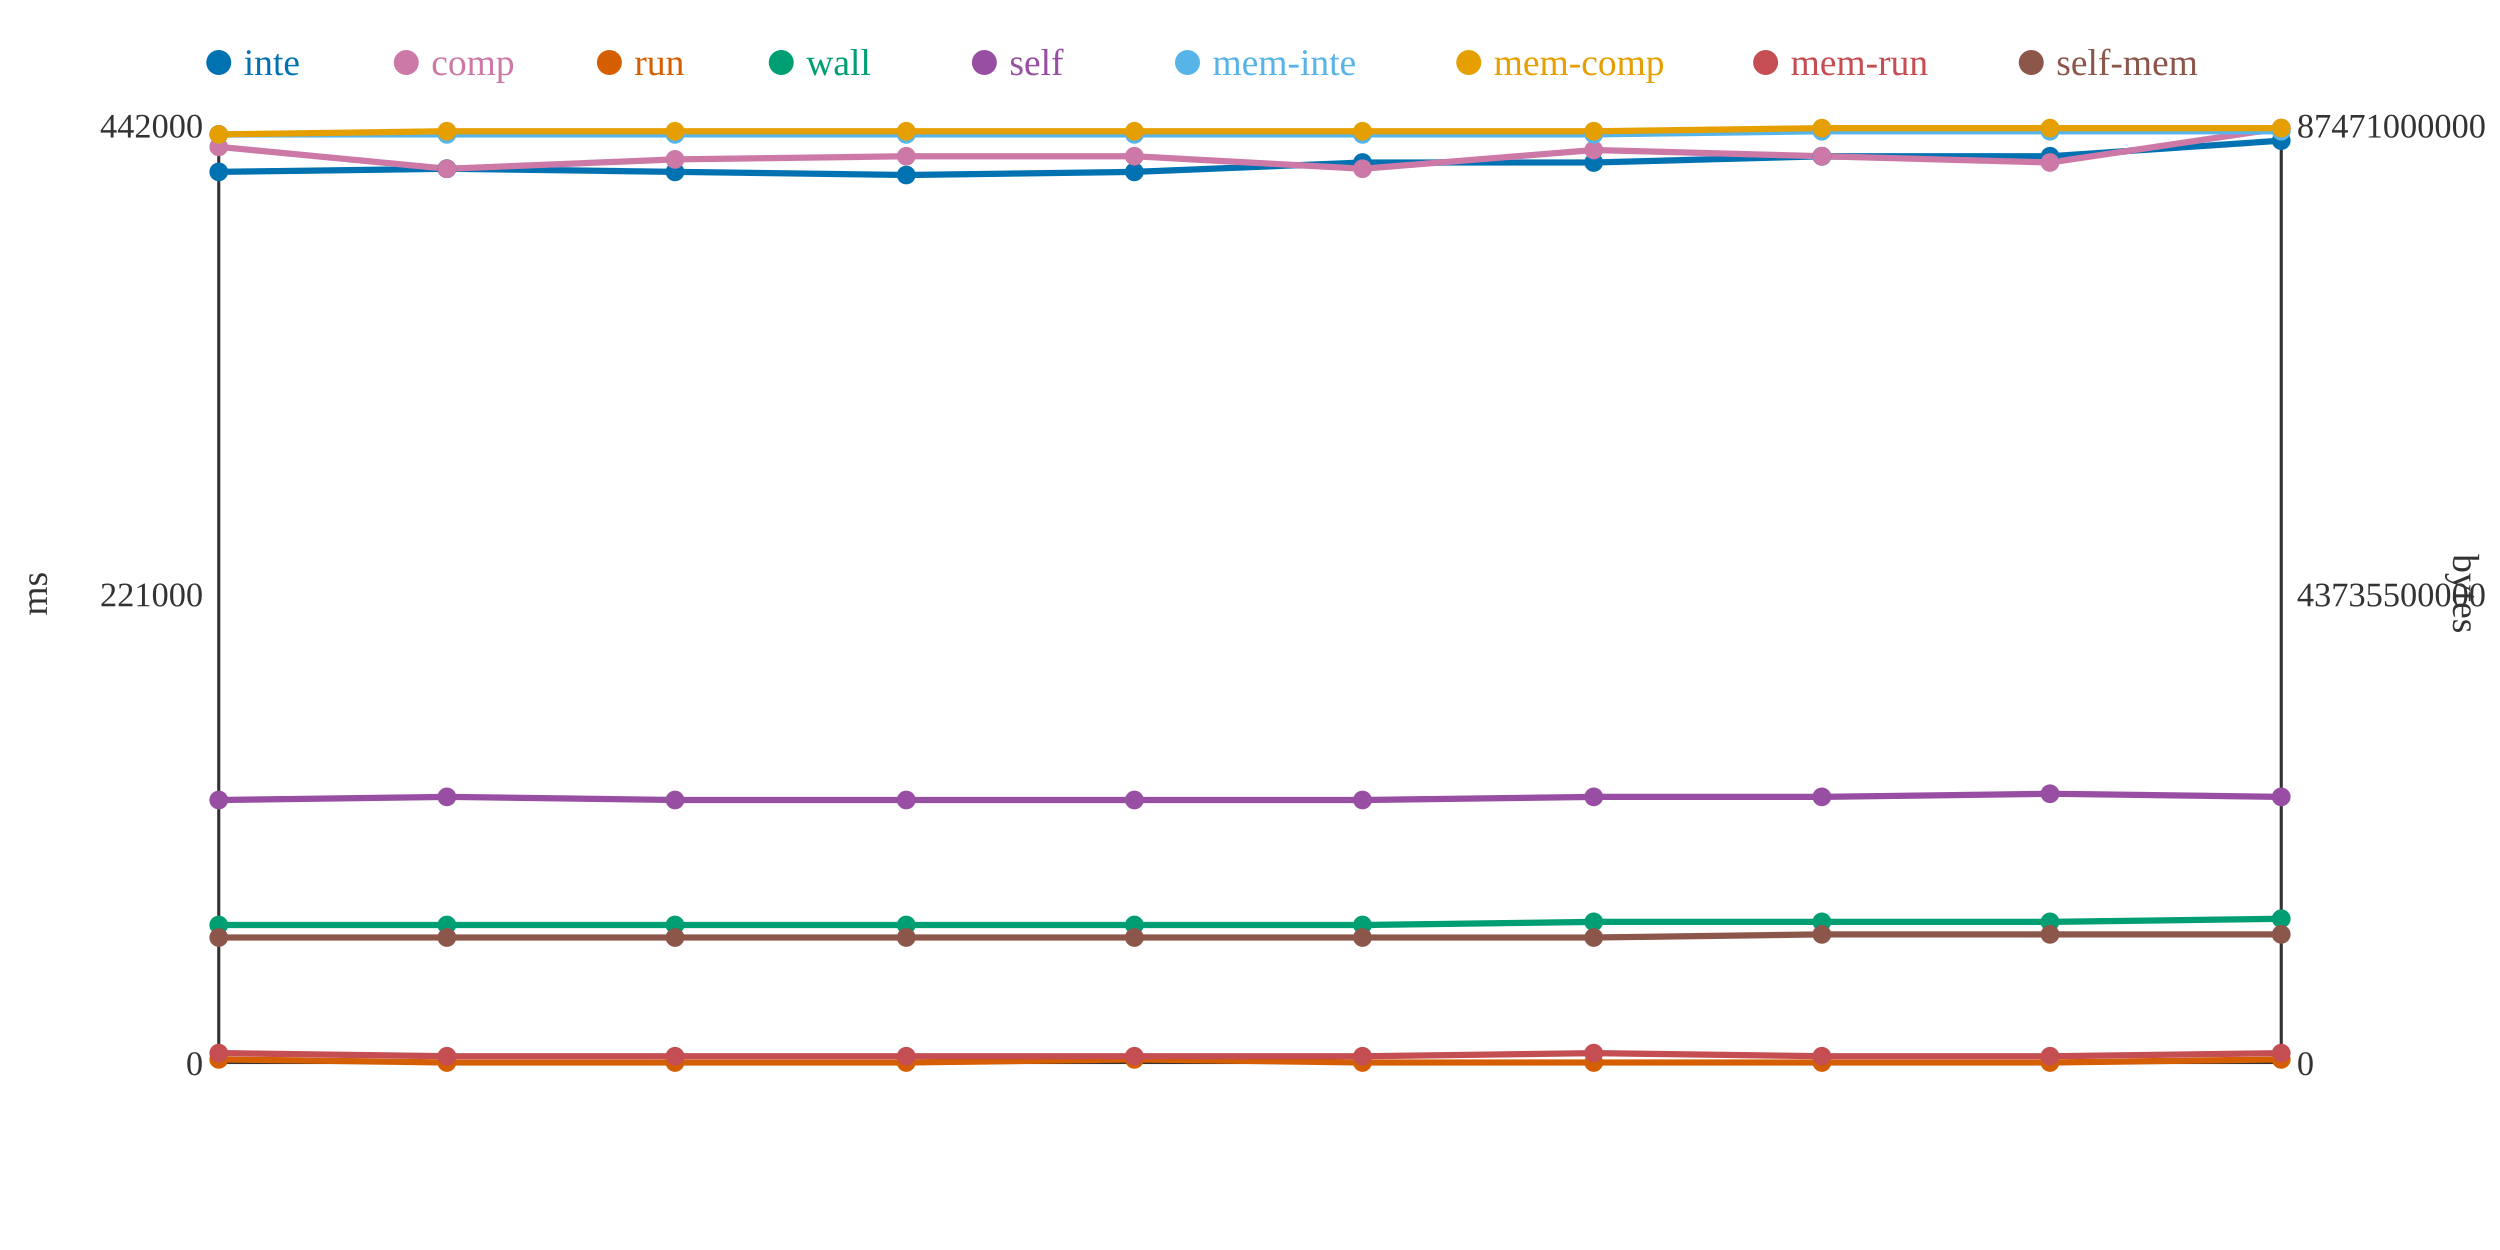
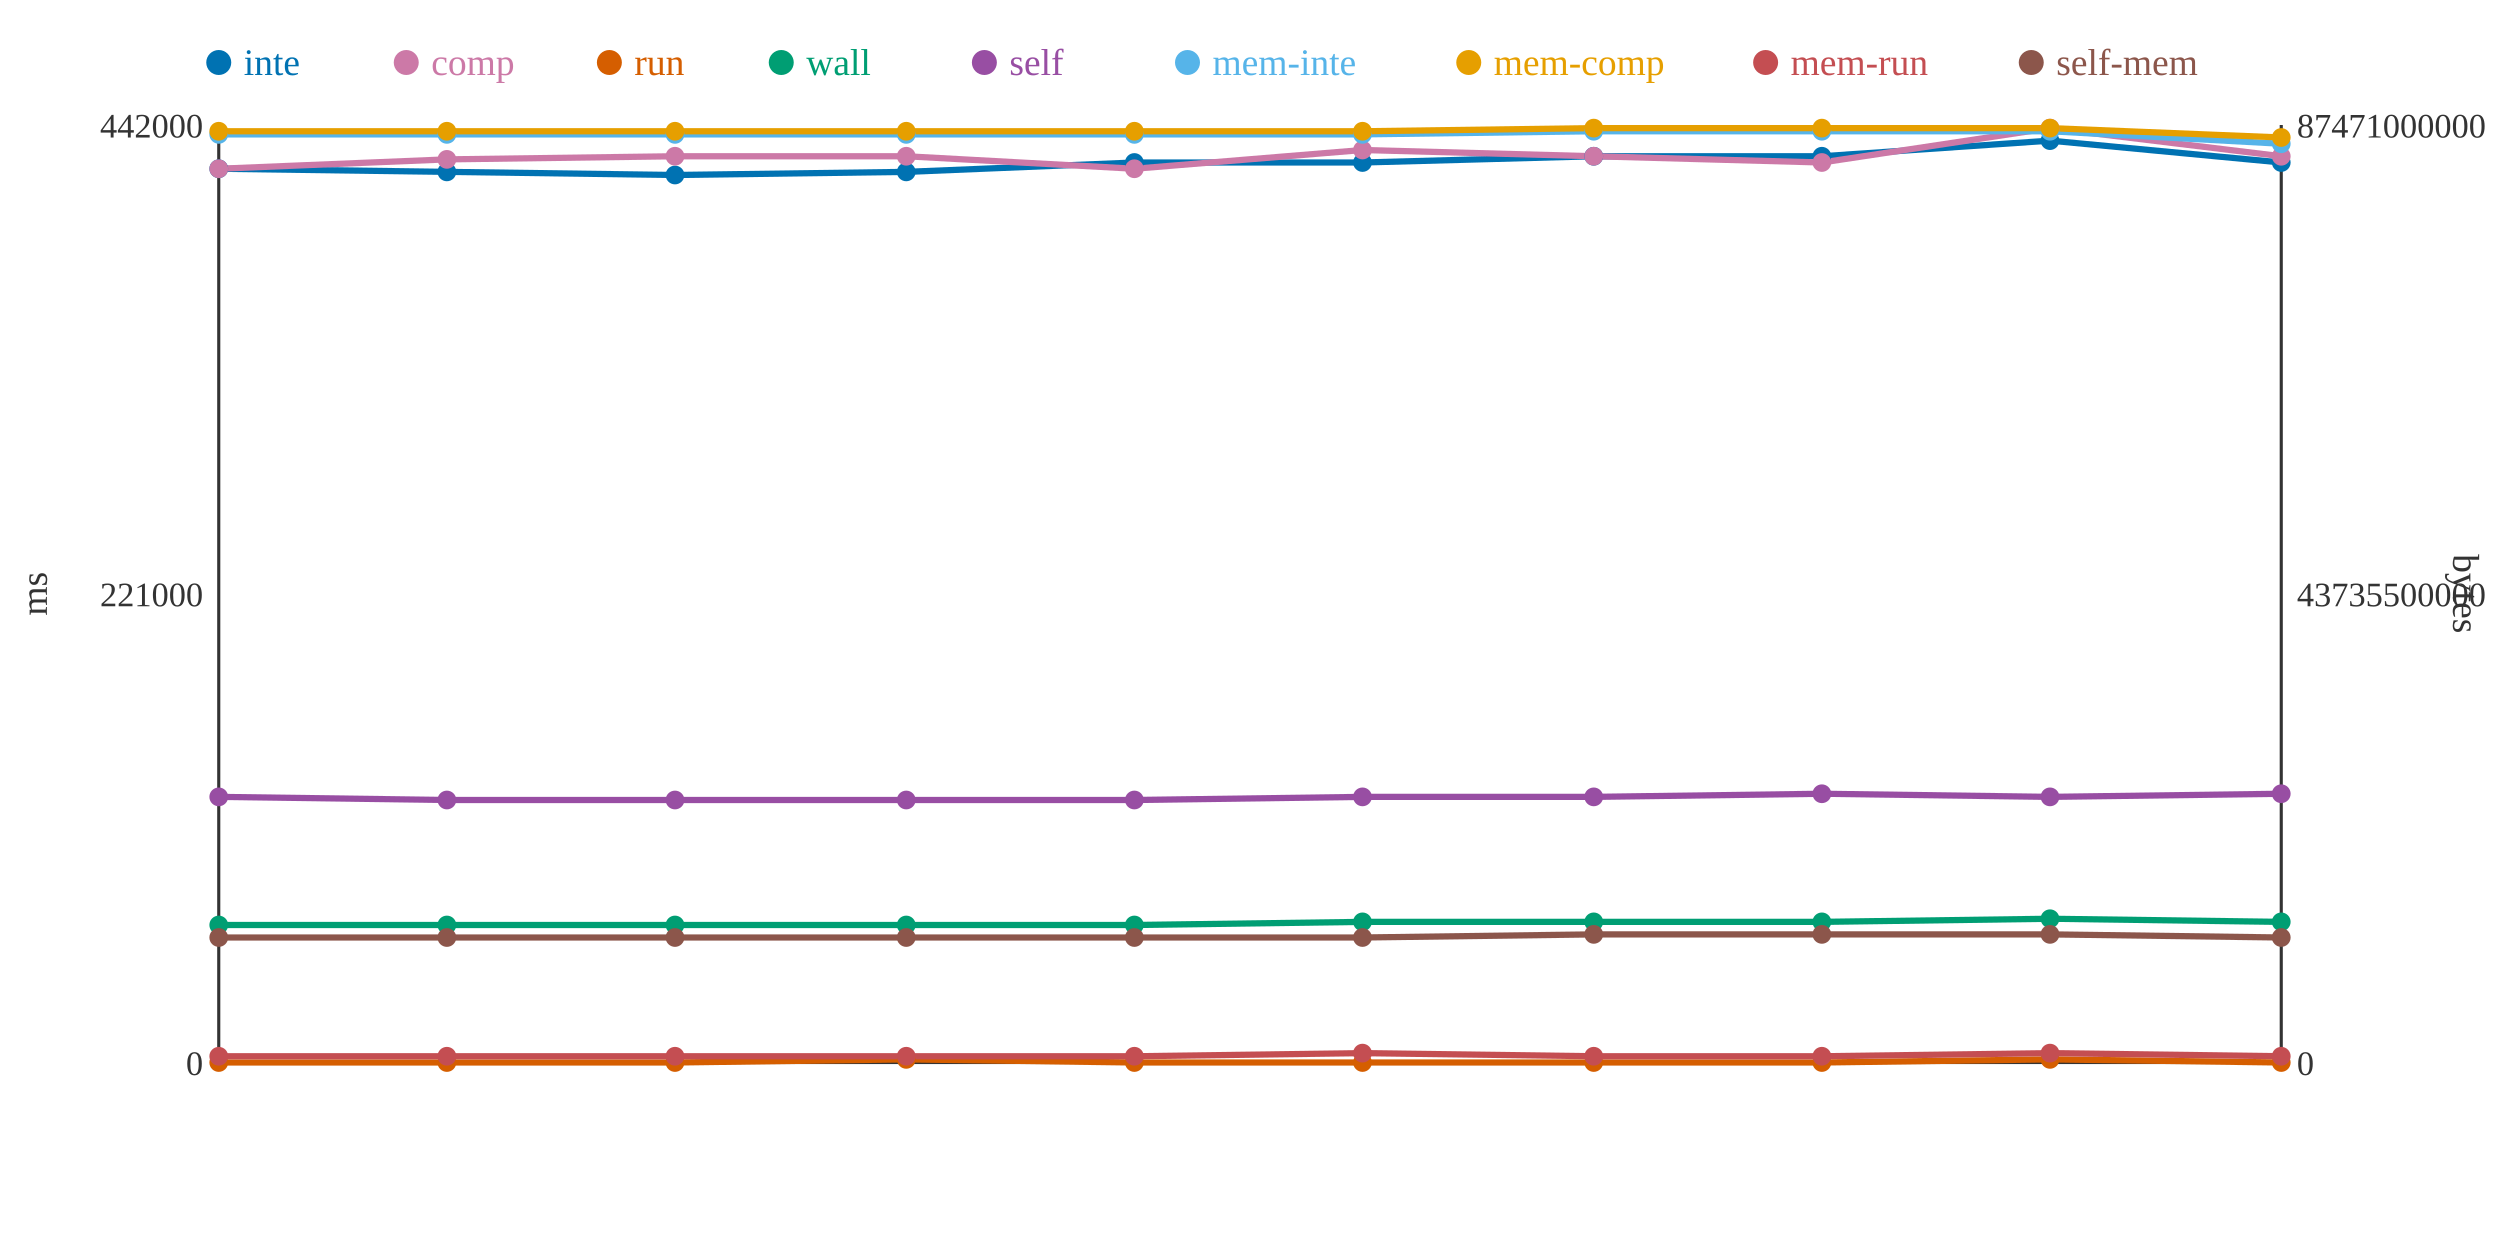
<svg xmlns="http://www.w3.org/2000/svg" width="800" height="400">
  <rect width="800" height="400" fill="white" />
  <line x1="70" y1="40" x2="70" y2="340" stroke="#333" stroke-width="1" />
  <line x1="70" y1="340" x2="730" y2="340" stroke="#333" stroke-width="1" />
  <line x1="730" y1="40" x2="730" y2="340" stroke="#333" stroke-width="1" />
  <text x="65" y="344" text-anchor="end" font-size="11" fill="#333">0</text>
  <text x="65" y="194" text-anchor="end" font-size="11" fill="#333">221000</text>
  <text x="65" y="44" text-anchor="end" font-size="11" fill="#333">442000</text>
  <text x="15" y="190" text-anchor="middle" font-size="12" fill="#333" transform="rotate(-90 15 190)">ms</text>
  <text x="735" y="344" text-anchor="start" font-size="11" fill="#333">0</text>
  <text x="735" y="194" text-anchor="start" font-size="11" fill="#333">43735500000</text>
  <text x="735" y="44" text-anchor="start" font-size="11" fill="#333">87471000000</text>
  <text x="785" y="190" text-anchor="middle" font-size="12" fill="#333" transform="rotate(90 785 190)">bytes</text>
-   <polyline points="70,55 143,54 216,55 290,56 363,55 436,52 510,52 583,50 656,50 730,45" fill="none" stroke="#0072B2" stroke-width="2" />
-   <polyline points="70,47 143,54 216,51 290,50 363,50 436,54 510,48 583,50 656,52 730,41" fill="none" stroke="#CC79A7" stroke-width="2" />
-   <polyline points="70,339 143,340 216,340 290,340 363,339 436,340 510,340 583,340 656,340 730,339" fill="none" stroke="#D55E00" stroke-width="2" />
-   <polyline points="70,296 143,296 216,296 290,296 363,296 436,296 510,295 583,295 656,295 730,294" fill="none" stroke="#009E73" stroke-width="2" />
-   <polyline points="70,256 143,255 216,256 290,256 363,256 436,256 510,255 583,255 656,254 730,255" fill="none" stroke="#984EA3" stroke-width="2" />
-   <polyline points="70,43 143,43 216,43 290,43 363,43 436,43 510,43 583,42 656,42 730,42" fill="none" stroke="#56B4E9" stroke-width="2" />
-   <polyline points="70,43 143,42 216,42 290,42 363,42 436,42 510,42 583,41 656,41 730,41" fill="none" stroke="#E69F00" stroke-width="2" />
-   <polyline points="70,337 143,338 216,338 290,338 363,338 436,338 510,337 583,338 656,338 730,337" fill="none" stroke="#C44E52" stroke-width="2" />
-   <polyline points="70,300 143,300 216,300 290,300 363,300 436,300 510,300 583,299 656,299 730,299" fill="none" stroke="#8C564B" stroke-width="2" />
-   <circle cx="70" cy="55" r="3" fill="#0072B2" />
-   <circle cx="70" cy="47" r="3" fill="#CC79A7" />
-   <circle cx="70" cy="339" r="3" fill="#D55E00" />
+   <polyline points="70,54 143,55 216,56 290,55 363,52 436,52 510,50 583,50 656,45 730,52" fill="none" stroke="#0072B2" stroke-width="2" />
+   <polyline points="70,54 143,51 216,50 290,50 363,54 436,48 510,50 583,52 656,41 730,50" fill="none" stroke="#CC79A7" stroke-width="2" />
+   <polyline points="70,340 143,340 216,340 290,339 363,340 436,340 510,340 583,340 656,339 730,340" fill="none" stroke="#D55E00" stroke-width="2" />
+   <polyline points="70,296 143,296 216,296 290,296 363,296 436,295 510,295 583,295 656,294 730,295" fill="none" stroke="#009E73" stroke-width="2" />
+   <polyline points="70,255 143,256 216,256 290,256 363,256 436,255 510,255 583,254 656,255 730,254" fill="none" stroke="#984EA3" stroke-width="2" />
+   <polyline points="70,43 143,43 216,43 290,43 363,43 436,43 510,42 583,42 656,42 730,46" fill="none" stroke="#56B4E9" stroke-width="2" />
+   <polyline points="70,42 143,42 216,42 290,42 363,42 436,42 510,41 583,41 656,41 730,44" fill="none" stroke="#E69F00" stroke-width="2" />
+   <polyline points="70,338 143,338 216,338 290,338 363,338 436,337 510,338 583,338 656,337 730,338" fill="none" stroke="#C44E52" stroke-width="2" />
+   <polyline points="70,300 143,300 216,300 290,300 363,300 436,300 510,299 583,299 656,299 730,300" fill="none" stroke="#8C564B" stroke-width="2" />
+   <circle cx="70" cy="54" r="3" fill="#0072B2" />
+   <circle cx="70" cy="54" r="3" fill="#CC79A7" />
+   <circle cx="70" cy="340" r="3" fill="#D55E00" />
  <circle cx="70" cy="296" r="3" fill="#009E73" />
-   <circle cx="70" cy="256" r="3" fill="#984EA3" />
+   <circle cx="70" cy="255" r="3" fill="#984EA3" />
  <circle cx="70" cy="43" r="3" fill="#56B4E9" />
-   <circle cx="70" cy="43" r="3" fill="#E69F00" />
-   <circle cx="70" cy="337" r="3" fill="#C44E52" />
+   <circle cx="70" cy="42" r="3" fill="#E69F00" />
+   <circle cx="70" cy="338" r="3" fill="#C44E52" />
  <circle cx="70" cy="300" r="3" fill="#8C564B" />
-   <circle cx="143" cy="54" r="3" fill="#0072B2" />
-   <circle cx="143" cy="54" r="3" fill="#CC79A7" />
+   <circle cx="143" cy="55" r="3" fill="#0072B2" />
+   <circle cx="143" cy="51" r="3" fill="#CC79A7" />
  <circle cx="143" cy="340" r="3" fill="#D55E00" />
  <circle cx="143" cy="296" r="3" fill="#009E73" />
-   <circle cx="143" cy="255" r="3" fill="#984EA3" />
+   <circle cx="143" cy="256" r="3" fill="#984EA3" />
  <circle cx="143" cy="43" r="3" fill="#56B4E9" />
  <circle cx="143" cy="42" r="3" fill="#E69F00" />
  <circle cx="143" cy="338" r="3" fill="#C44E52" />
  <circle cx="143" cy="300" r="3" fill="#8C564B" />
-   <circle cx="216" cy="55" r="3" fill="#0072B2" />
-   <circle cx="216" cy="51" r="3" fill="#CC79A7" />
+   <circle cx="216" cy="56" r="3" fill="#0072B2" />
+   <circle cx="216" cy="50" r="3" fill="#CC79A7" />
  <circle cx="216" cy="340" r="3" fill="#D55E00" />
  <circle cx="216" cy="296" r="3" fill="#009E73" />
  <circle cx="216" cy="256" r="3" fill="#984EA3" />
  <circle cx="216" cy="43" r="3" fill="#56B4E9" />
  <circle cx="216" cy="42" r="3" fill="#E69F00" />
  <circle cx="216" cy="338" r="3" fill="#C44E52" />
  <circle cx="216" cy="300" r="3" fill="#8C564B" />
-   <circle cx="290" cy="56" r="3" fill="#0072B2" />
+   <circle cx="290" cy="55" r="3" fill="#0072B2" />
  <circle cx="290" cy="50" r="3" fill="#CC79A7" />
-   <circle cx="290" cy="340" r="3" fill="#D55E00" />
+   <circle cx="290" cy="339" r="3" fill="#D55E00" />
  <circle cx="290" cy="296" r="3" fill="#009E73" />
  <circle cx="290" cy="256" r="3" fill="#984EA3" />
  <circle cx="290" cy="43" r="3" fill="#56B4E9" />
  <circle cx="290" cy="42" r="3" fill="#E69F00" />
  <circle cx="290" cy="338" r="3" fill="#C44E52" />
  <circle cx="290" cy="300" r="3" fill="#8C564B" />
-   <circle cx="363" cy="55" r="3" fill="#0072B2" />
-   <circle cx="363" cy="50" r="3" fill="#CC79A7" />
-   <circle cx="363" cy="339" r="3" fill="#D55E00" />
+   <circle cx="363" cy="52" r="3" fill="#0072B2" />
+   <circle cx="363" cy="54" r="3" fill="#CC79A7" />
+   <circle cx="363" cy="340" r="3" fill="#D55E00" />
  <circle cx="363" cy="296" r="3" fill="#009E73" />
  <circle cx="363" cy="256" r="3" fill="#984EA3" />
  <circle cx="363" cy="43" r="3" fill="#56B4E9" />
  <circle cx="363" cy="42" r="3" fill="#E69F00" />
  <circle cx="363" cy="338" r="3" fill="#C44E52" />
  <circle cx="363" cy="300" r="3" fill="#8C564B" />
  <circle cx="436" cy="52" r="3" fill="#0072B2" />
-   <circle cx="436" cy="54" r="3" fill="#CC79A7" />
+   <circle cx="436" cy="48" r="3" fill="#CC79A7" />
  <circle cx="436" cy="340" r="3" fill="#D55E00" />
-   <circle cx="436" cy="296" r="3" fill="#009E73" />
-   <circle cx="436" cy="256" r="3" fill="#984EA3" />
+   <circle cx="436" cy="295" r="3" fill="#009E73" />
+   <circle cx="436" cy="255" r="3" fill="#984EA3" />
  <circle cx="436" cy="43" r="3" fill="#56B4E9" />
  <circle cx="436" cy="42" r="3" fill="#E69F00" />
-   <circle cx="436" cy="338" r="3" fill="#C44E52" />
+   <circle cx="436" cy="337" r="3" fill="#C44E52" />
  <circle cx="436" cy="300" r="3" fill="#8C564B" />
-   <circle cx="510" cy="52" r="3" fill="#0072B2" />
-   <circle cx="510" cy="48" r="3" fill="#CC79A7" />
+   <circle cx="510" cy="50" r="3" fill="#0072B2" />
+   <circle cx="510" cy="50" r="3" fill="#CC79A7" />
  <circle cx="510" cy="340" r="3" fill="#D55E00" />
  <circle cx="510" cy="295" r="3" fill="#009E73" />
  <circle cx="510" cy="255" r="3" fill="#984EA3" />
-   <circle cx="510" cy="43" r="3" fill="#56B4E9" />
-   <circle cx="510" cy="42" r="3" fill="#E69F00" />
-   <circle cx="510" cy="337" r="3" fill="#C44E52" />
-   <circle cx="510" cy="300" r="3" fill="#8C564B" />
+   <circle cx="510" cy="42" r="3" fill="#56B4E9" />
+   <circle cx="510" cy="41" r="3" fill="#E69F00" />
+   <circle cx="510" cy="338" r="3" fill="#C44E52" />
+   <circle cx="510" cy="299" r="3" fill="#8C564B" />
  <circle cx="583" cy="50" r="3" fill="#0072B2" />
-   <circle cx="583" cy="50" r="3" fill="#CC79A7" />
+   <circle cx="583" cy="52" r="3" fill="#CC79A7" />
  <circle cx="583" cy="340" r="3" fill="#D55E00" />
  <circle cx="583" cy="295" r="3" fill="#009E73" />
-   <circle cx="583" cy="255" r="3" fill="#984EA3" />
+   <circle cx="583" cy="254" r="3" fill="#984EA3" />
  <circle cx="583" cy="42" r="3" fill="#56B4E9" />
  <circle cx="583" cy="41" r="3" fill="#E69F00" />
  <circle cx="583" cy="338" r="3" fill="#C44E52" />
  <circle cx="583" cy="299" r="3" fill="#8C564B" />
-   <circle cx="656" cy="50" r="3" fill="#0072B2" />
-   <circle cx="656" cy="52" r="3" fill="#CC79A7" />
-   <circle cx="656" cy="340" r="3" fill="#D55E00" />
-   <circle cx="656" cy="295" r="3" fill="#009E73" />
-   <circle cx="656" cy="254" r="3" fill="#984EA3" />
+   <circle cx="656" cy="45" r="3" fill="#0072B2" />
+   <circle cx="656" cy="41" r="3" fill="#CC79A7" />
+   <circle cx="656" cy="339" r="3" fill="#D55E00" />
+   <circle cx="656" cy="294" r="3" fill="#009E73" />
+   <circle cx="656" cy="255" r="3" fill="#984EA3" />
  <circle cx="656" cy="42" r="3" fill="#56B4E9" />
  <circle cx="656" cy="41" r="3" fill="#E69F00" />
-   <circle cx="656" cy="338" r="3" fill="#C44E52" />
+   <circle cx="656" cy="337" r="3" fill="#C44E52" />
  <circle cx="656" cy="299" r="3" fill="#8C564B" />
-   <circle cx="730" cy="45" r="3" fill="#0072B2" />
-   <circle cx="730" cy="41" r="3" fill="#CC79A7" />
-   <circle cx="730" cy="339" r="3" fill="#D55E00" />
-   <circle cx="730" cy="294" r="3" fill="#009E73" />
-   <circle cx="730" cy="255" r="3" fill="#984EA3" />
-   <circle cx="730" cy="42" r="3" fill="#56B4E9" />
-   <circle cx="730" cy="41" r="3" fill="#E69F00" />
-   <circle cx="730" cy="337" r="3" fill="#C44E52" />
-   <circle cx="730" cy="299" r="3" fill="#8C564B" />
+   <circle cx="730" cy="52" r="3" fill="#0072B2" />
+   <circle cx="730" cy="50" r="3" fill="#CC79A7" />
+   <circle cx="730" cy="340" r="3" fill="#D55E00" />
+   <circle cx="730" cy="295" r="3" fill="#009E73" />
+   <circle cx="730" cy="254" r="3" fill="#984EA3" />
+   <circle cx="730" cy="46" r="3" fill="#56B4E9" />
+   <circle cx="730" cy="44" r="3" fill="#E69F00" />
+   <circle cx="730" cy="338" r="3" fill="#C44E52" />
+   <circle cx="730" cy="300" r="3" fill="#8C564B" />
  <circle cx="70" cy="20" r="4" fill="#0072B2" />
  <text x="78" y="24" text-anchor="start" font-size="12" fill="#0072B2">inte</text>
  <circle cx="130" cy="20" r="4" fill="#CC79A7" />
  <text x="138" y="24" text-anchor="start" font-size="12" fill="#CC79A7">comp</text>
  <circle cx="195" cy="20" r="4" fill="#D55E00" />
  <text x="203" y="24" text-anchor="start" font-size="12" fill="#D55E00">run</text>
  <circle cx="250" cy="20" r="4" fill="#009E73" />
  <text x="258" y="24" text-anchor="start" font-size="12" fill="#009E73">wall</text>
  <circle cx="315" cy="20" r="4" fill="#984EA3" />
  <text x="323" y="24" text-anchor="start" font-size="12" fill="#984EA3">self</text>
  <circle cx="380" cy="20" r="4" fill="#56B4E9" />
  <text x="388" y="24" text-anchor="start" font-size="12" fill="#56B4E9">mem-inte</text>
  <circle cx="470" cy="20" r="4" fill="#E69F00" />
  <text x="478" y="24" text-anchor="start" font-size="12" fill="#E69F00">mem-comp</text>
  <circle cx="565" cy="20" r="4" fill="#C44E52" />
  <text x="573" y="24" text-anchor="start" font-size="12" fill="#C44E52">mem-run</text>
  <circle cx="650" cy="20" r="4" fill="#8C564B" />
  <text x="658" y="24" text-anchor="start" font-size="12" fill="#8C564B">self-mem</text>
</svg>
